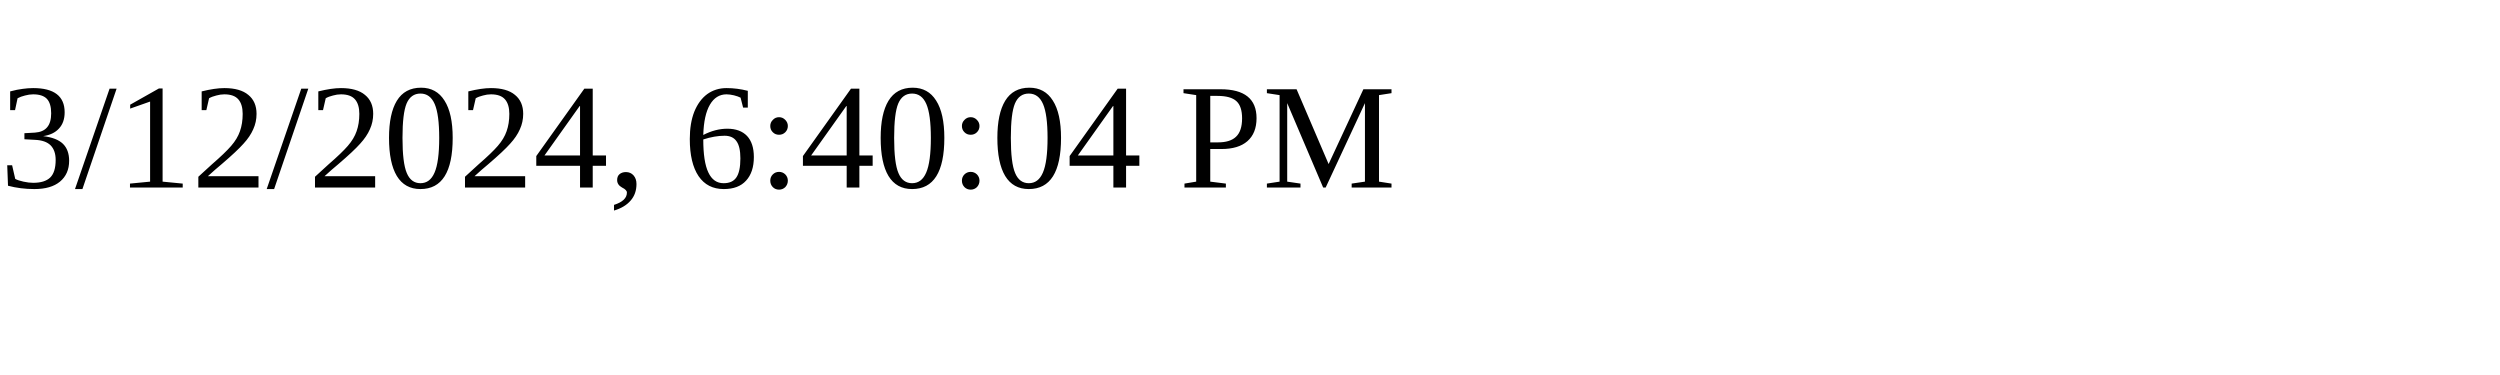
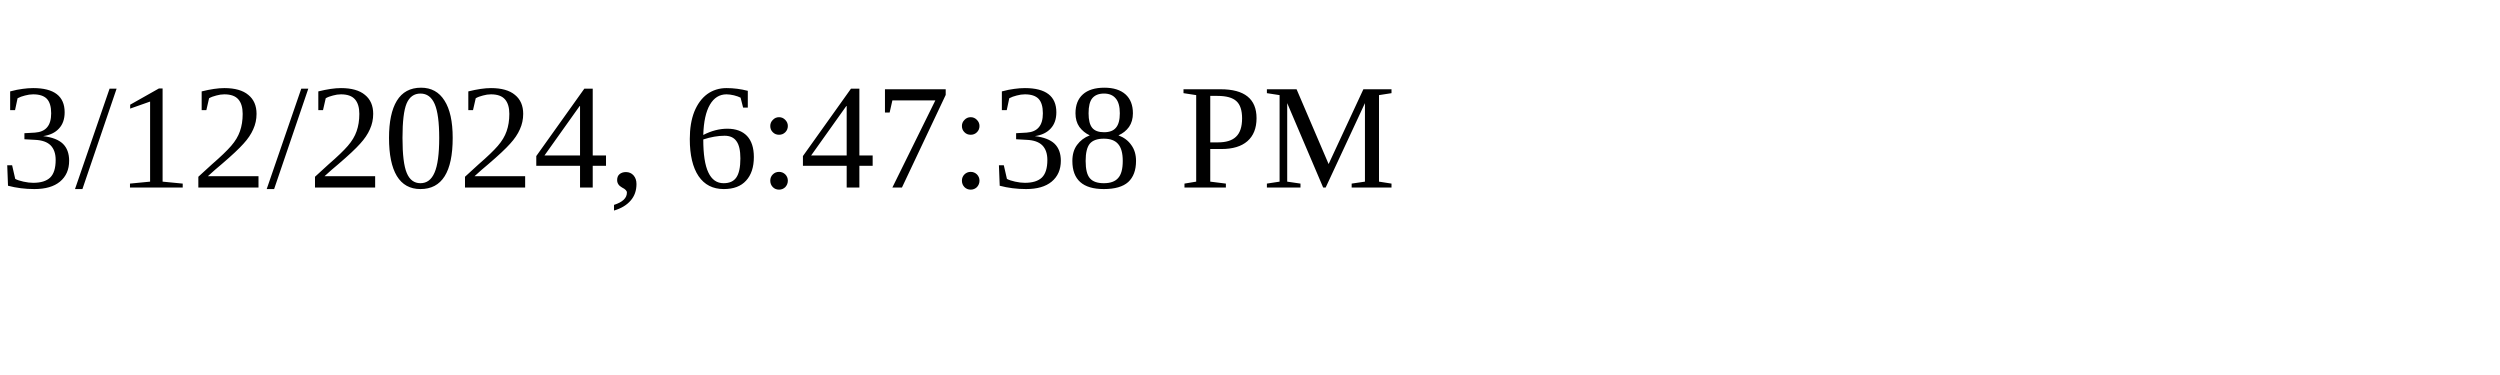
<svg xmlns="http://www.w3.org/2000/svg" height="30" width="200">
-   <text x="0" y="15">3/12/2024, 6:40:04 PM</text>
+   <text x="0" y="15">3/12/2024, 6:47:38 PM</text>
</svg>
